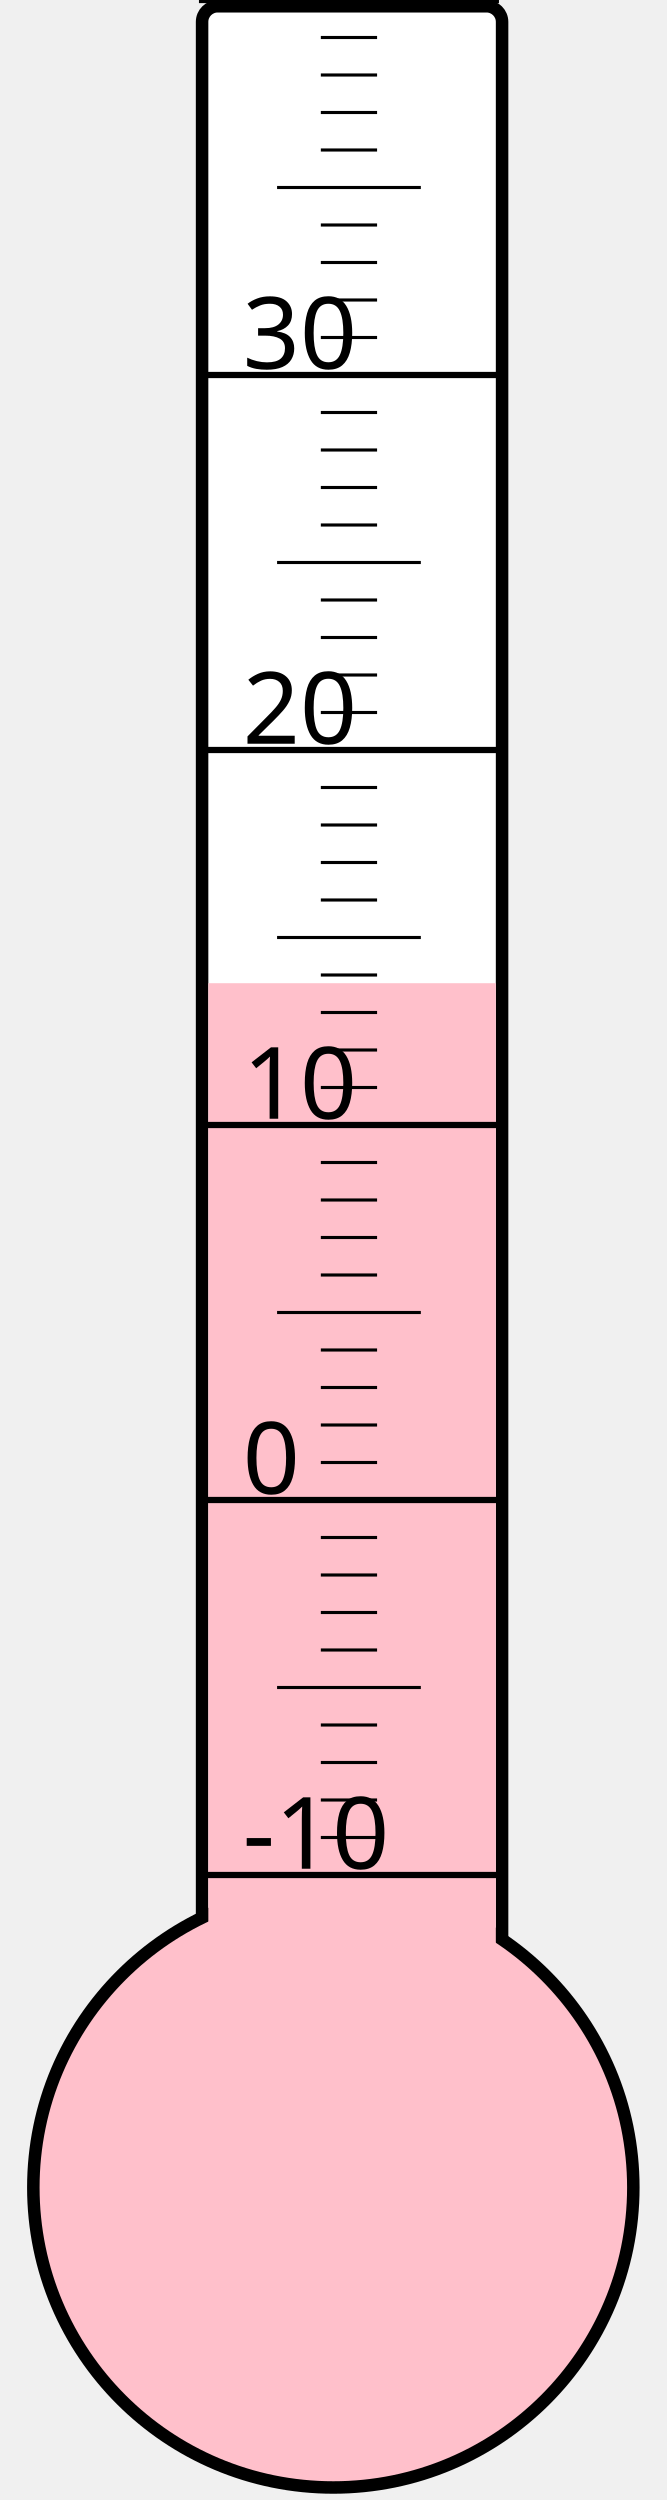
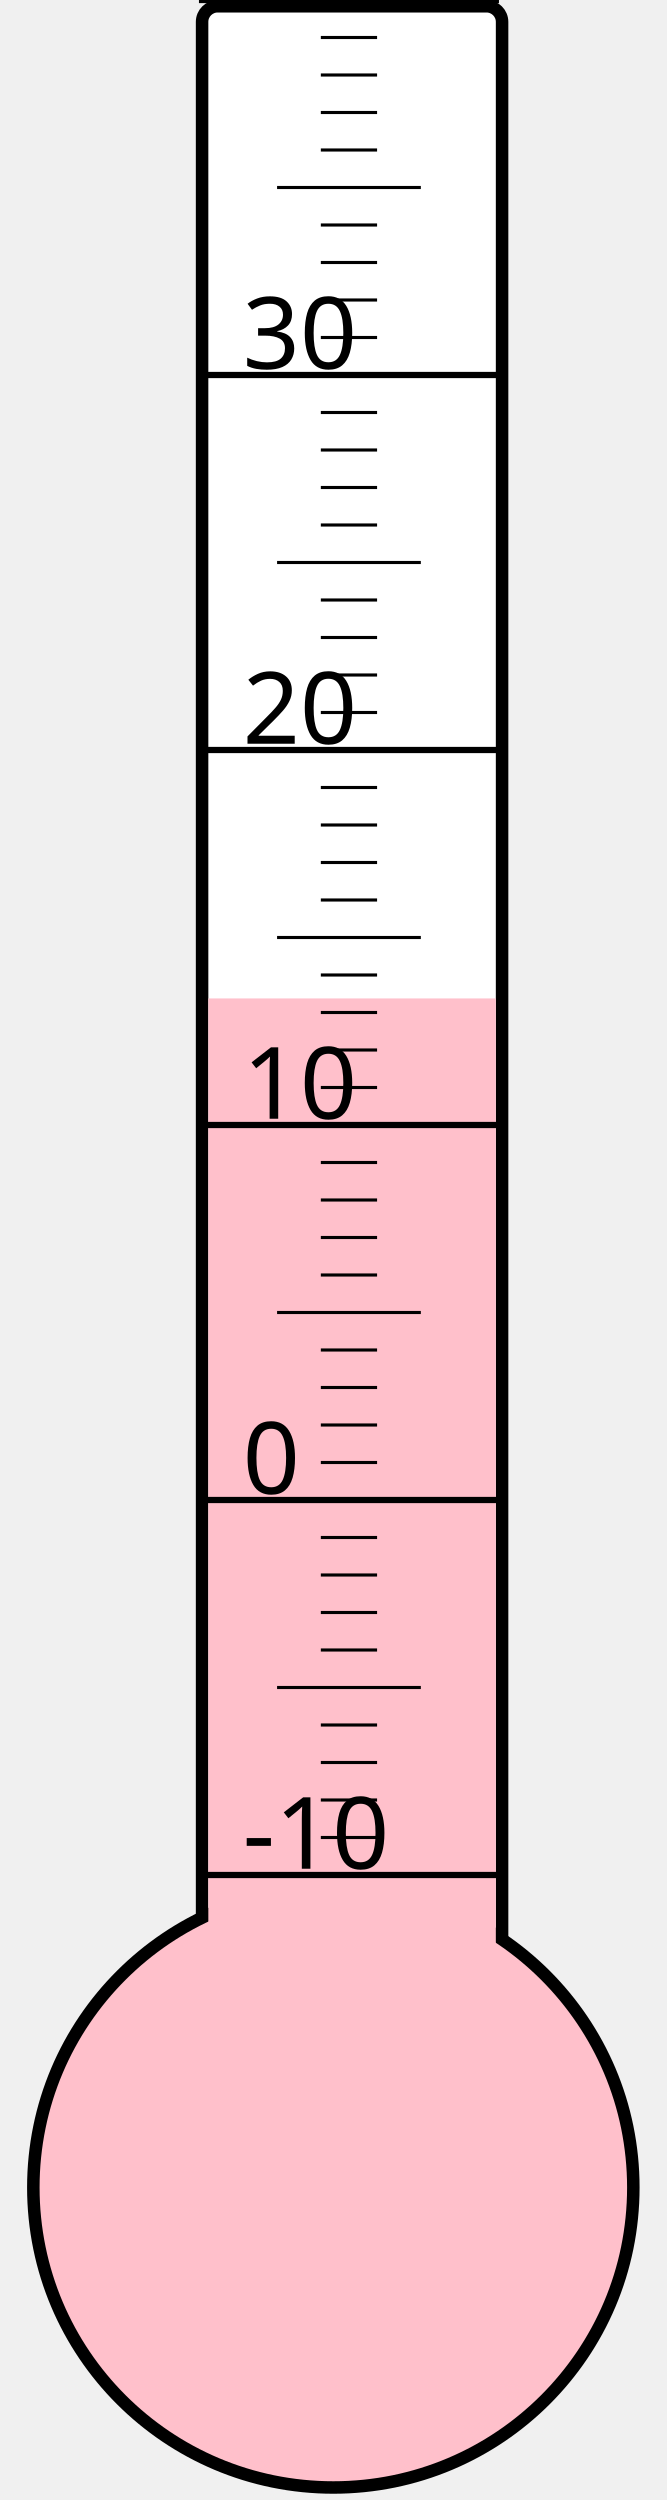
<svg xmlns="http://www.w3.org/2000/svg" width="40px" height="150px" viewBox="0 0 200 800">
  <rect width="200" height="800" x="0" y="0" style="fill: #ffffeb; fill-opacity: 0;" />
  <rect width="96" height="680" x="58" y="2" rx="5" ry="5" style="fill: white; fill-opacity: 1; stroke: black; stroke-width: 4;" />
  <circle cx="100" cy="700" r="96" style="fill: pink; stroke: black; stroke-width: 4;" />
-   <rect width="92" height="385.375" x="60" y="314.625" style="fill: pink; fill-opacity: 1; stroke-width: 0;" />
+   <rect width="92" height="380.5" x="60" y="319.5" style="fill: pink; fill-opacity: 1; stroke-width: 0;" />
  <text x="71" y="598" style="font-family: sans-serif; font-size: 24pt;">-10</text>
  <text x="71" y="478" style="font-family: sans-serif; font-size: 24pt;">0</text>
  <text x="71" y="358" style="font-family: sans-serif; font-size: 24pt;">10</text>
  <text x="71" y="238" style="font-family: sans-serif; font-size: 24pt;">20</text>
  <text x="71" y="118" style="font-family: sans-serif; font-size: 24pt;">30</text>
  <g style="stroke: black;">
    <line x1="57" y1="600" x2="153" y2="600" style="stroke-width: 2;" />
    <line x1="96" y1="588" x2="114" y2="588" style="stroke-width: 1;" />
    <line x1="96" y1="576" x2="114" y2="576" style="stroke-width: 1;" />
    <line x1="96" y1="564" x2="114" y2="564" style="stroke-width: 1;" />
    <line x1="96" y1="552" x2="114" y2="552" style="stroke-width: 1;" />
    <line x1="82" y1="540" x2="128" y2="540" style="stroke-width: 1;" />
    <line x1="96" y1="528" x2="114" y2="528" style="stroke-width: 1;" />
    <line x1="96" y1="516" x2="114" y2="516" style="stroke-width: 1;" />
    <line x1="96" y1="504" x2="114" y2="504" style="stroke-width: 1;" />
    <line x1="96" y1="492" x2="114" y2="492" style="stroke-width: 1;" />
    <line x1="57" y1="480" x2="153" y2="480" style="stroke-width: 2;" />
    <line x1="96" y1="468" x2="114" y2="468" style="stroke-width: 1;" />
    <line x1="96" y1="456" x2="114" y2="456" style="stroke-width: 1;" />
    <line x1="96" y1="444" x2="114" y2="444" style="stroke-width: 1;" />
    <line x1="96" y1="432" x2="114" y2="432" style="stroke-width: 1;" />
    <line x1="82" y1="420" x2="128" y2="420" style="stroke-width: 1;" />
    <line x1="96" y1="408" x2="114" y2="408" style="stroke-width: 1;" />
    <line x1="96" y1="396" x2="114" y2="396" style="stroke-width: 1;" />
    <line x1="96" y1="384" x2="114" y2="384" style="stroke-width: 1;" />
    <line x1="96" y1="372" x2="114" y2="372" style="stroke-width: 1;" />
    <line x1="57" y1="360" x2="153" y2="360" style="stroke-width: 2;" />
    <line x1="96" y1="348" x2="114" y2="348" style="stroke-width: 1;" />
    <line x1="96" y1="336" x2="114" y2="336" style="stroke-width: 1;" />
    <line x1="96" y1="324" x2="114" y2="324" style="stroke-width: 1;" />
    <line x1="96" y1="312" x2="114" y2="312" style="stroke-width: 1;" />
    <line x1="82" y1="300" x2="128" y2="300" style="stroke-width: 1;" />
    <line x1="96" y1="288" x2="114" y2="288" style="stroke-width: 1;" />
    <line x1="96" y1="276" x2="114" y2="276" style="stroke-width: 1;" />
    <line x1="96" y1="264" x2="114" y2="264" style="stroke-width: 1;" />
    <line x1="96" y1="252" x2="114" y2="252" style="stroke-width: 1;" />
    <line x1="57" y1="240" x2="153" y2="240" style="stroke-width: 2;" />
    <line x1="96" y1="228" x2="114" y2="228" style="stroke-width: 1;" />
    <line x1="96" y1="216" x2="114" y2="216" style="stroke-width: 1;" />
    <line x1="96" y1="204" x2="114" y2="204" style="stroke-width: 1;" />
    <line x1="96" y1="192" x2="114" y2="192" style="stroke-width: 1;" />
    <line x1="82" y1="180" x2="128" y2="180" style="stroke-width: 1;" />
    <line x1="96" y1="168" x2="114" y2="168" style="stroke-width: 1;" />
    <line x1="96" y1="156" x2="114" y2="156" style="stroke-width: 1;" />
    <line x1="96" y1="144" x2="114" y2="144" style="stroke-width: 1;" />
    <line x1="96" y1="132" x2="114" y2="132" style="stroke-width: 1;" />
    <line x1="57" y1="120" x2="153" y2="120" style="stroke-width: 2;" />
    <line x1="96" y1="108" x2="114" y2="108" style="stroke-width: 1;" />
    <line x1="96" y1="96" x2="114" y2="96" style="stroke-width: 1;" />
    <line x1="96" y1="84" x2="114" y2="84" style="stroke-width: 1;" />
    <line x1="96" y1="72" x2="114" y2="72" style="stroke-width: 1;" />
    <line x1="82" y1="60" x2="128" y2="60" style="stroke-width: 1;" />
    <line x1="96" y1="48" x2="114" y2="48" style="stroke-width: 1;" />
    <line x1="96" y1="36" x2="114" y2="36" style="stroke-width: 1;" />
    <line x1="96" y1="24" x2="114" y2="24" style="stroke-width: 1;" />
    <line x1="96" y1="12" x2="114" y2="12" style="stroke-width: 1;" />
    <line x1="57" y1="0" x2="153" y2="0" style="stroke-width: 2;" />
  </g>
</svg>
